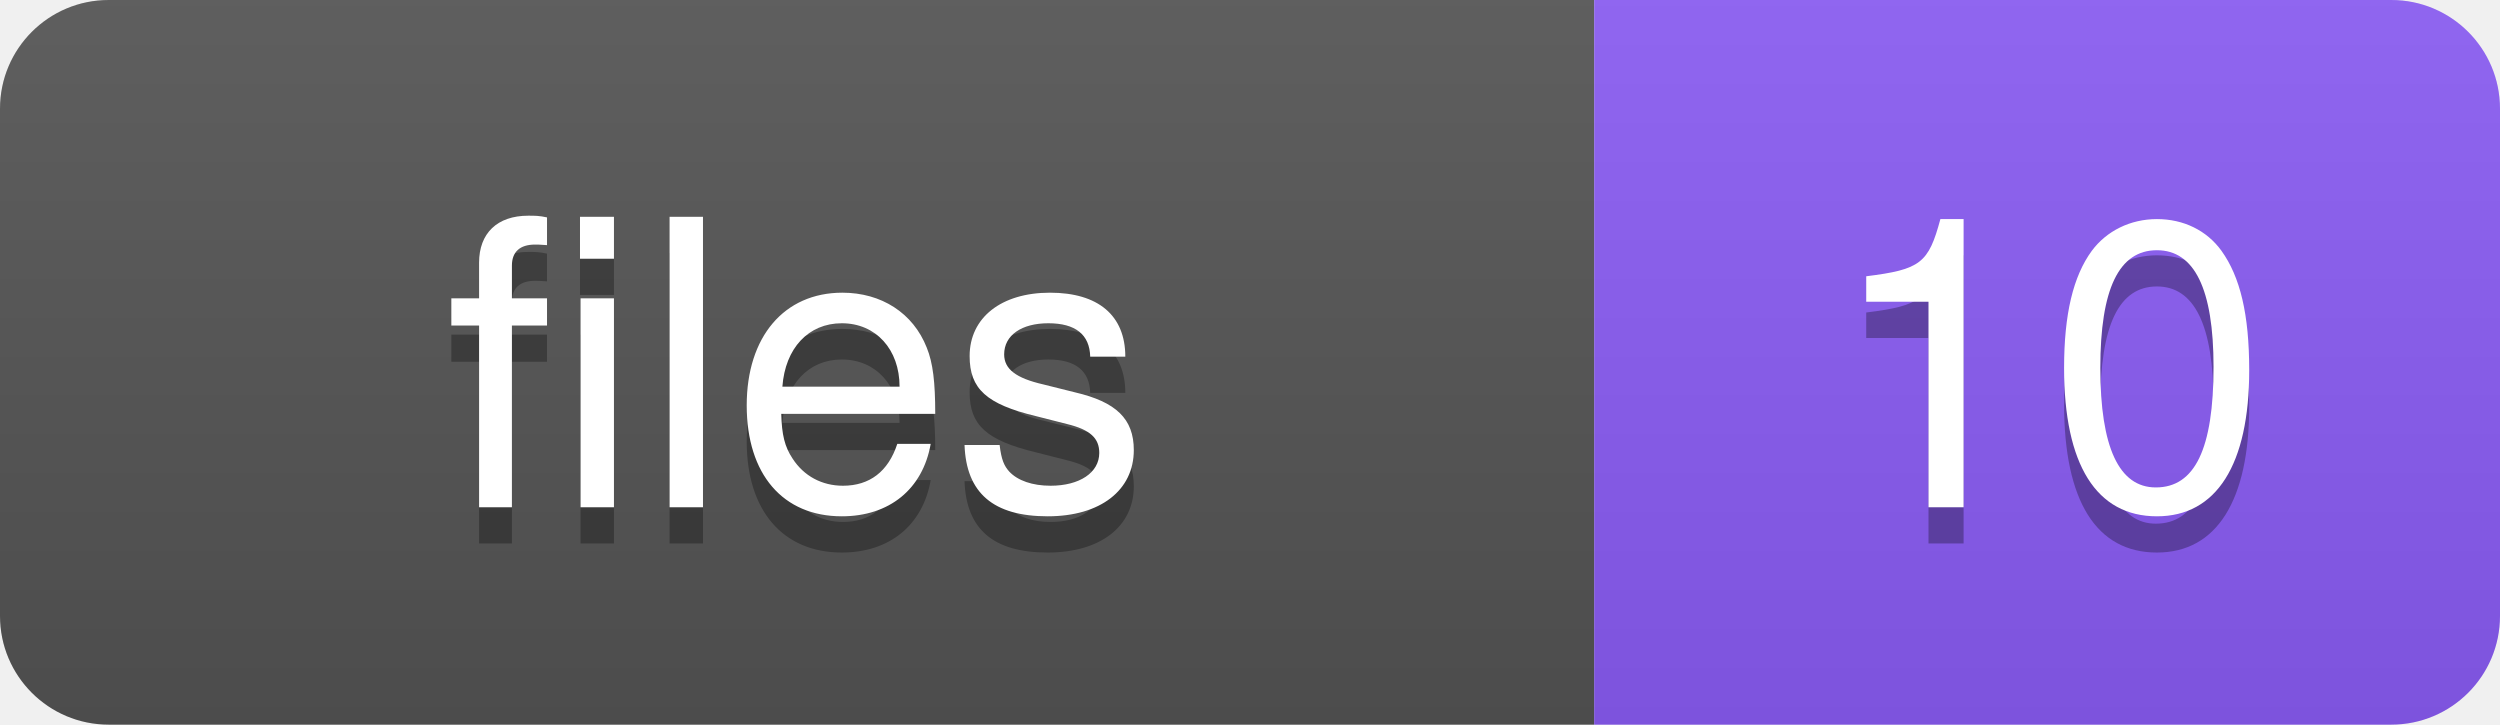
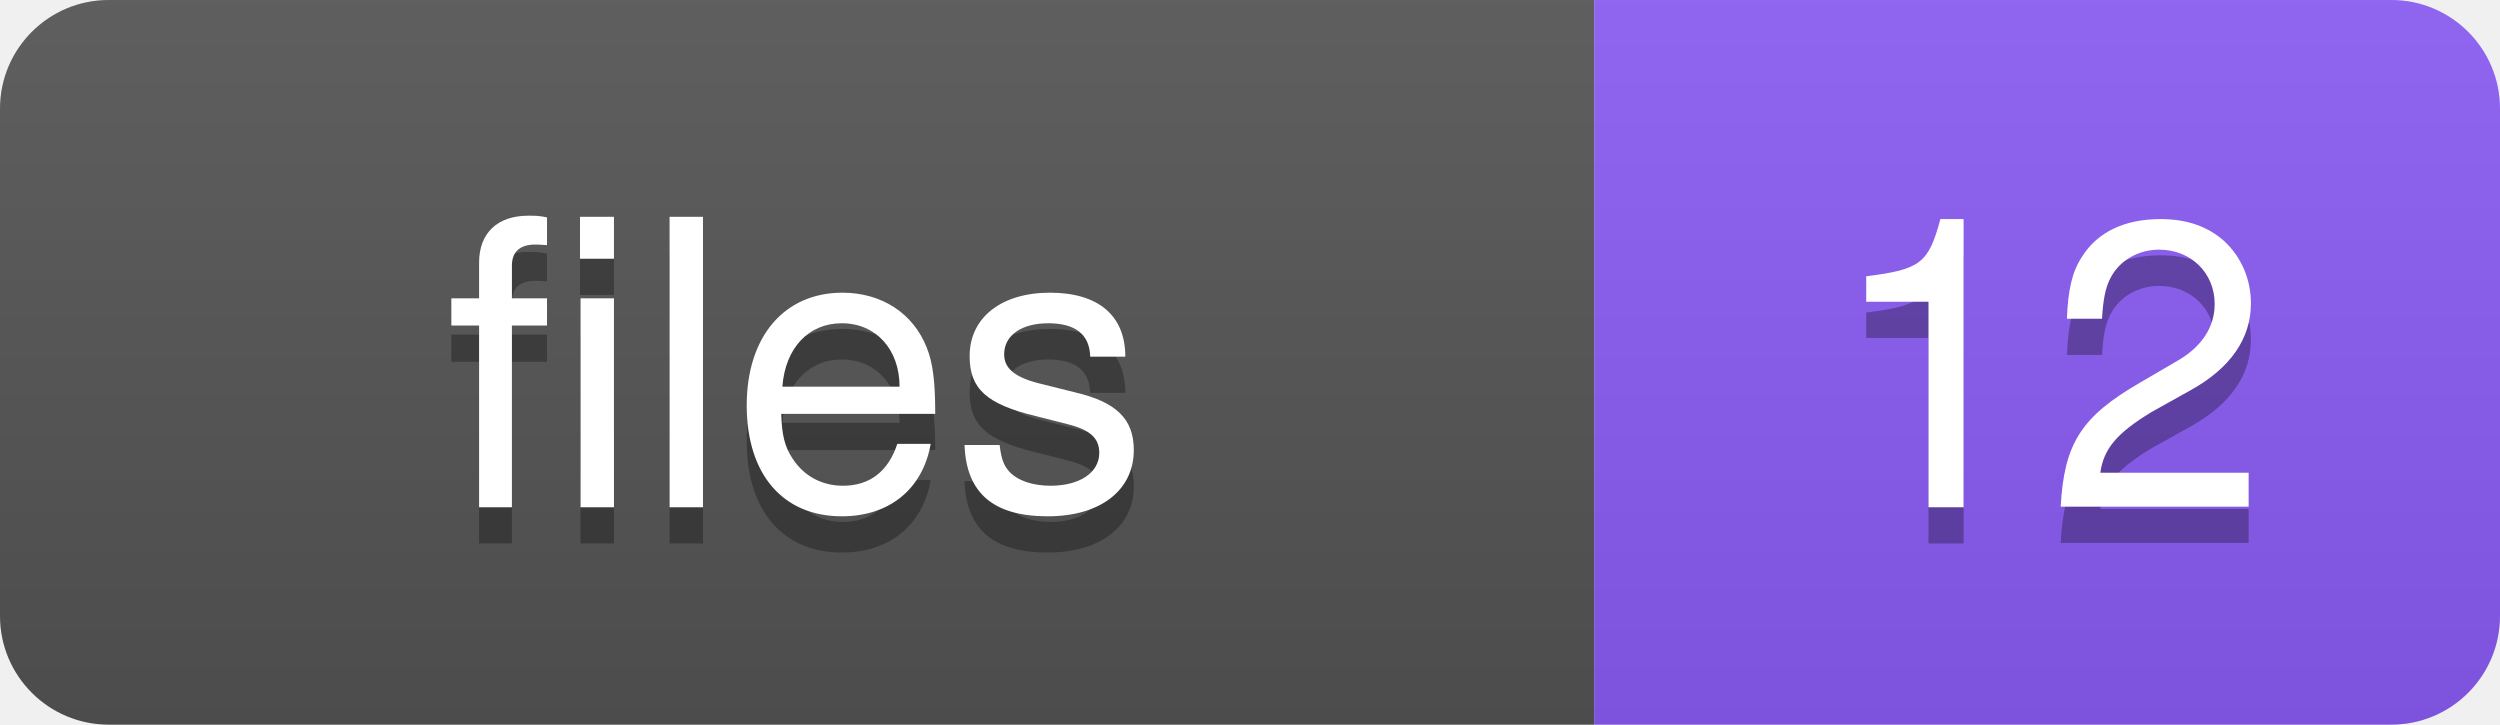
<svg xmlns="http://www.w3.org/2000/svg" width="69" height="20">
  <defs>
-     <linearGradient id="grad-bjlyosmn1" x2="0" y2="100%">
+     <linearGradient id="grad-ovt6jotxv" x2="0" y2="100%">
      <stop offset="0" stop-color="#bbb" stop-opacity=".1" />
      <stop offset="1" stop-opacity=".1" />
    </linearGradient>
    <clipPath id="round">
      <rect width="69" height="20" rx="3" fill="#fff" />
    </clipPath>
  </defs>
  <g clip-path="url(#round)">
    <rect width="44" height="20" fill="#555" />
    <rect x="44" width="25" height="20" fill="#8b5cf6" />
-     <rect width="69" height="20" fill="url(#grad-bjlyosmn1)" />
+     <rect width="69" height="20" fill="url(#grad-ovt6jotxv)" />
  </g>
  <g fill="#fff" text-anchor="middle" font-family="-apple-system,BlinkMacSystemFont,Segoe UI,Helvetica,Arial,sans-serif" font-size="11">
    <text x="22" y="15" fill="#010101" fill-opacity=".3">files</text>
    <text x="22" y="14">files</text>
-     <text x="56.5" y="15" fill="#010101" fill-opacity=".3">10</text>
-     <text x="56.5" y="14">10</text>
+     <text x="56.5" y="15" fill="#010101" fill-opacity=".3">12</text>
+     <text x="56.5" y="14">12</text>
  </g>
</svg>
